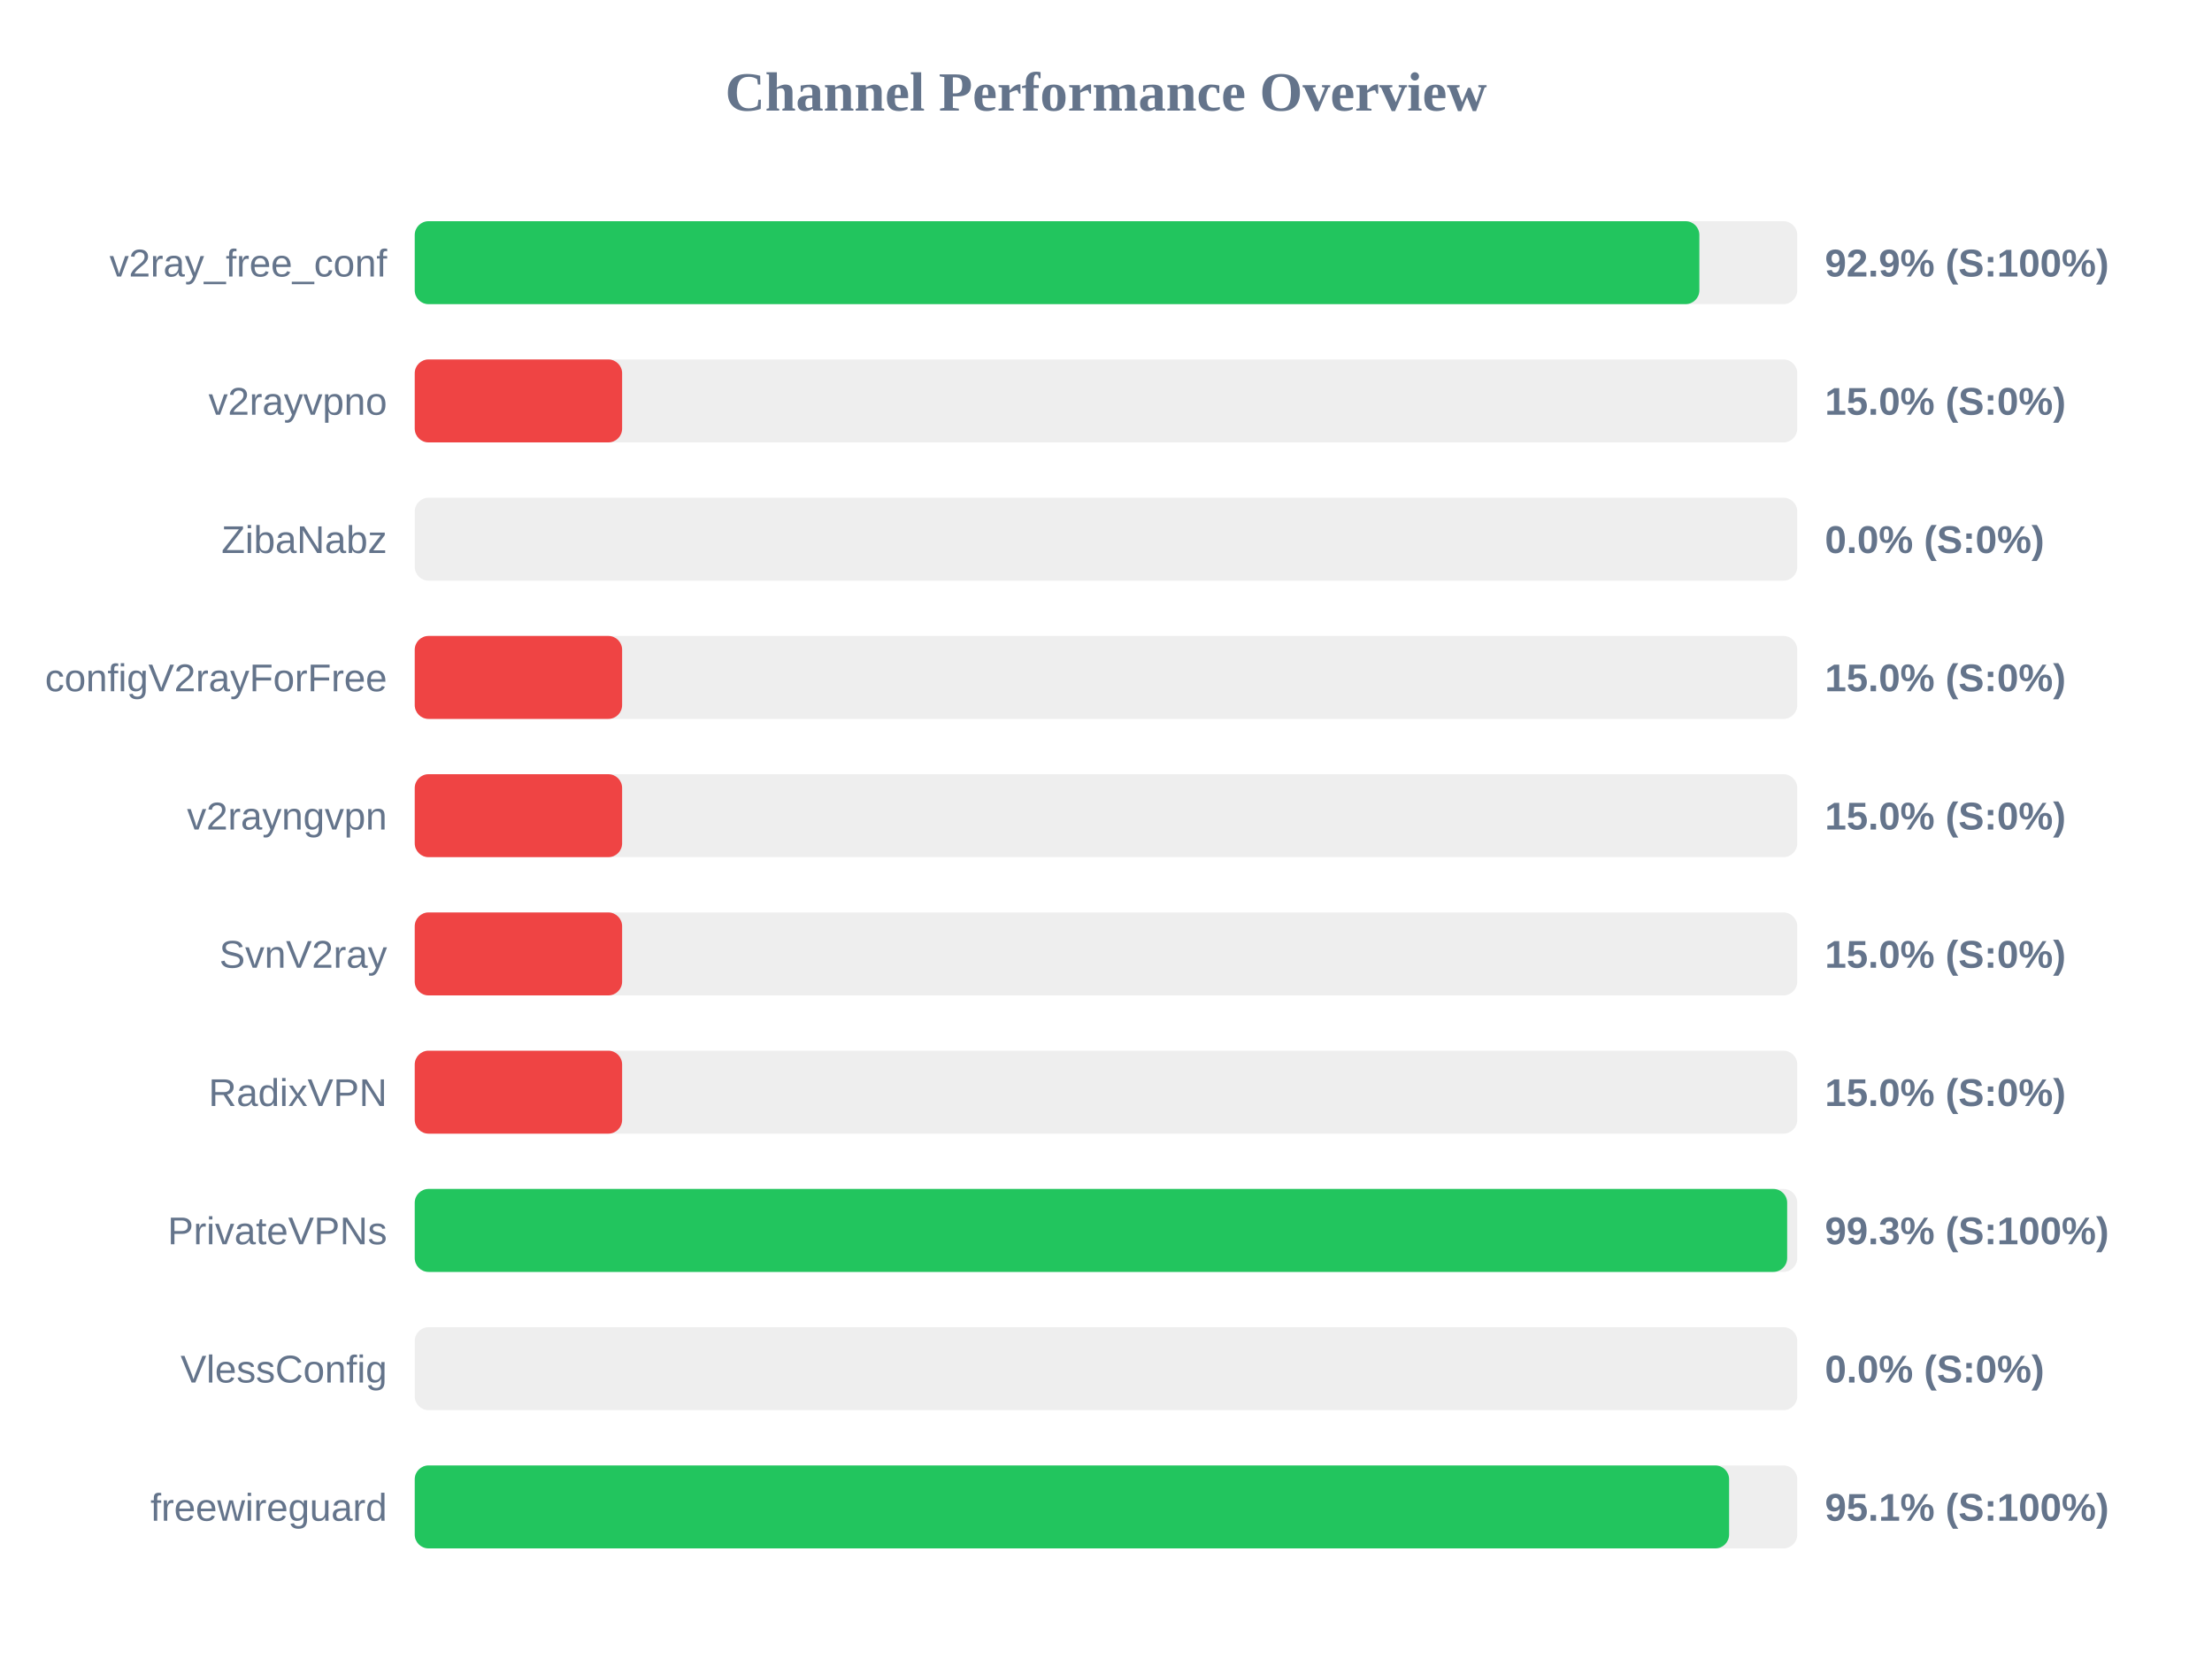
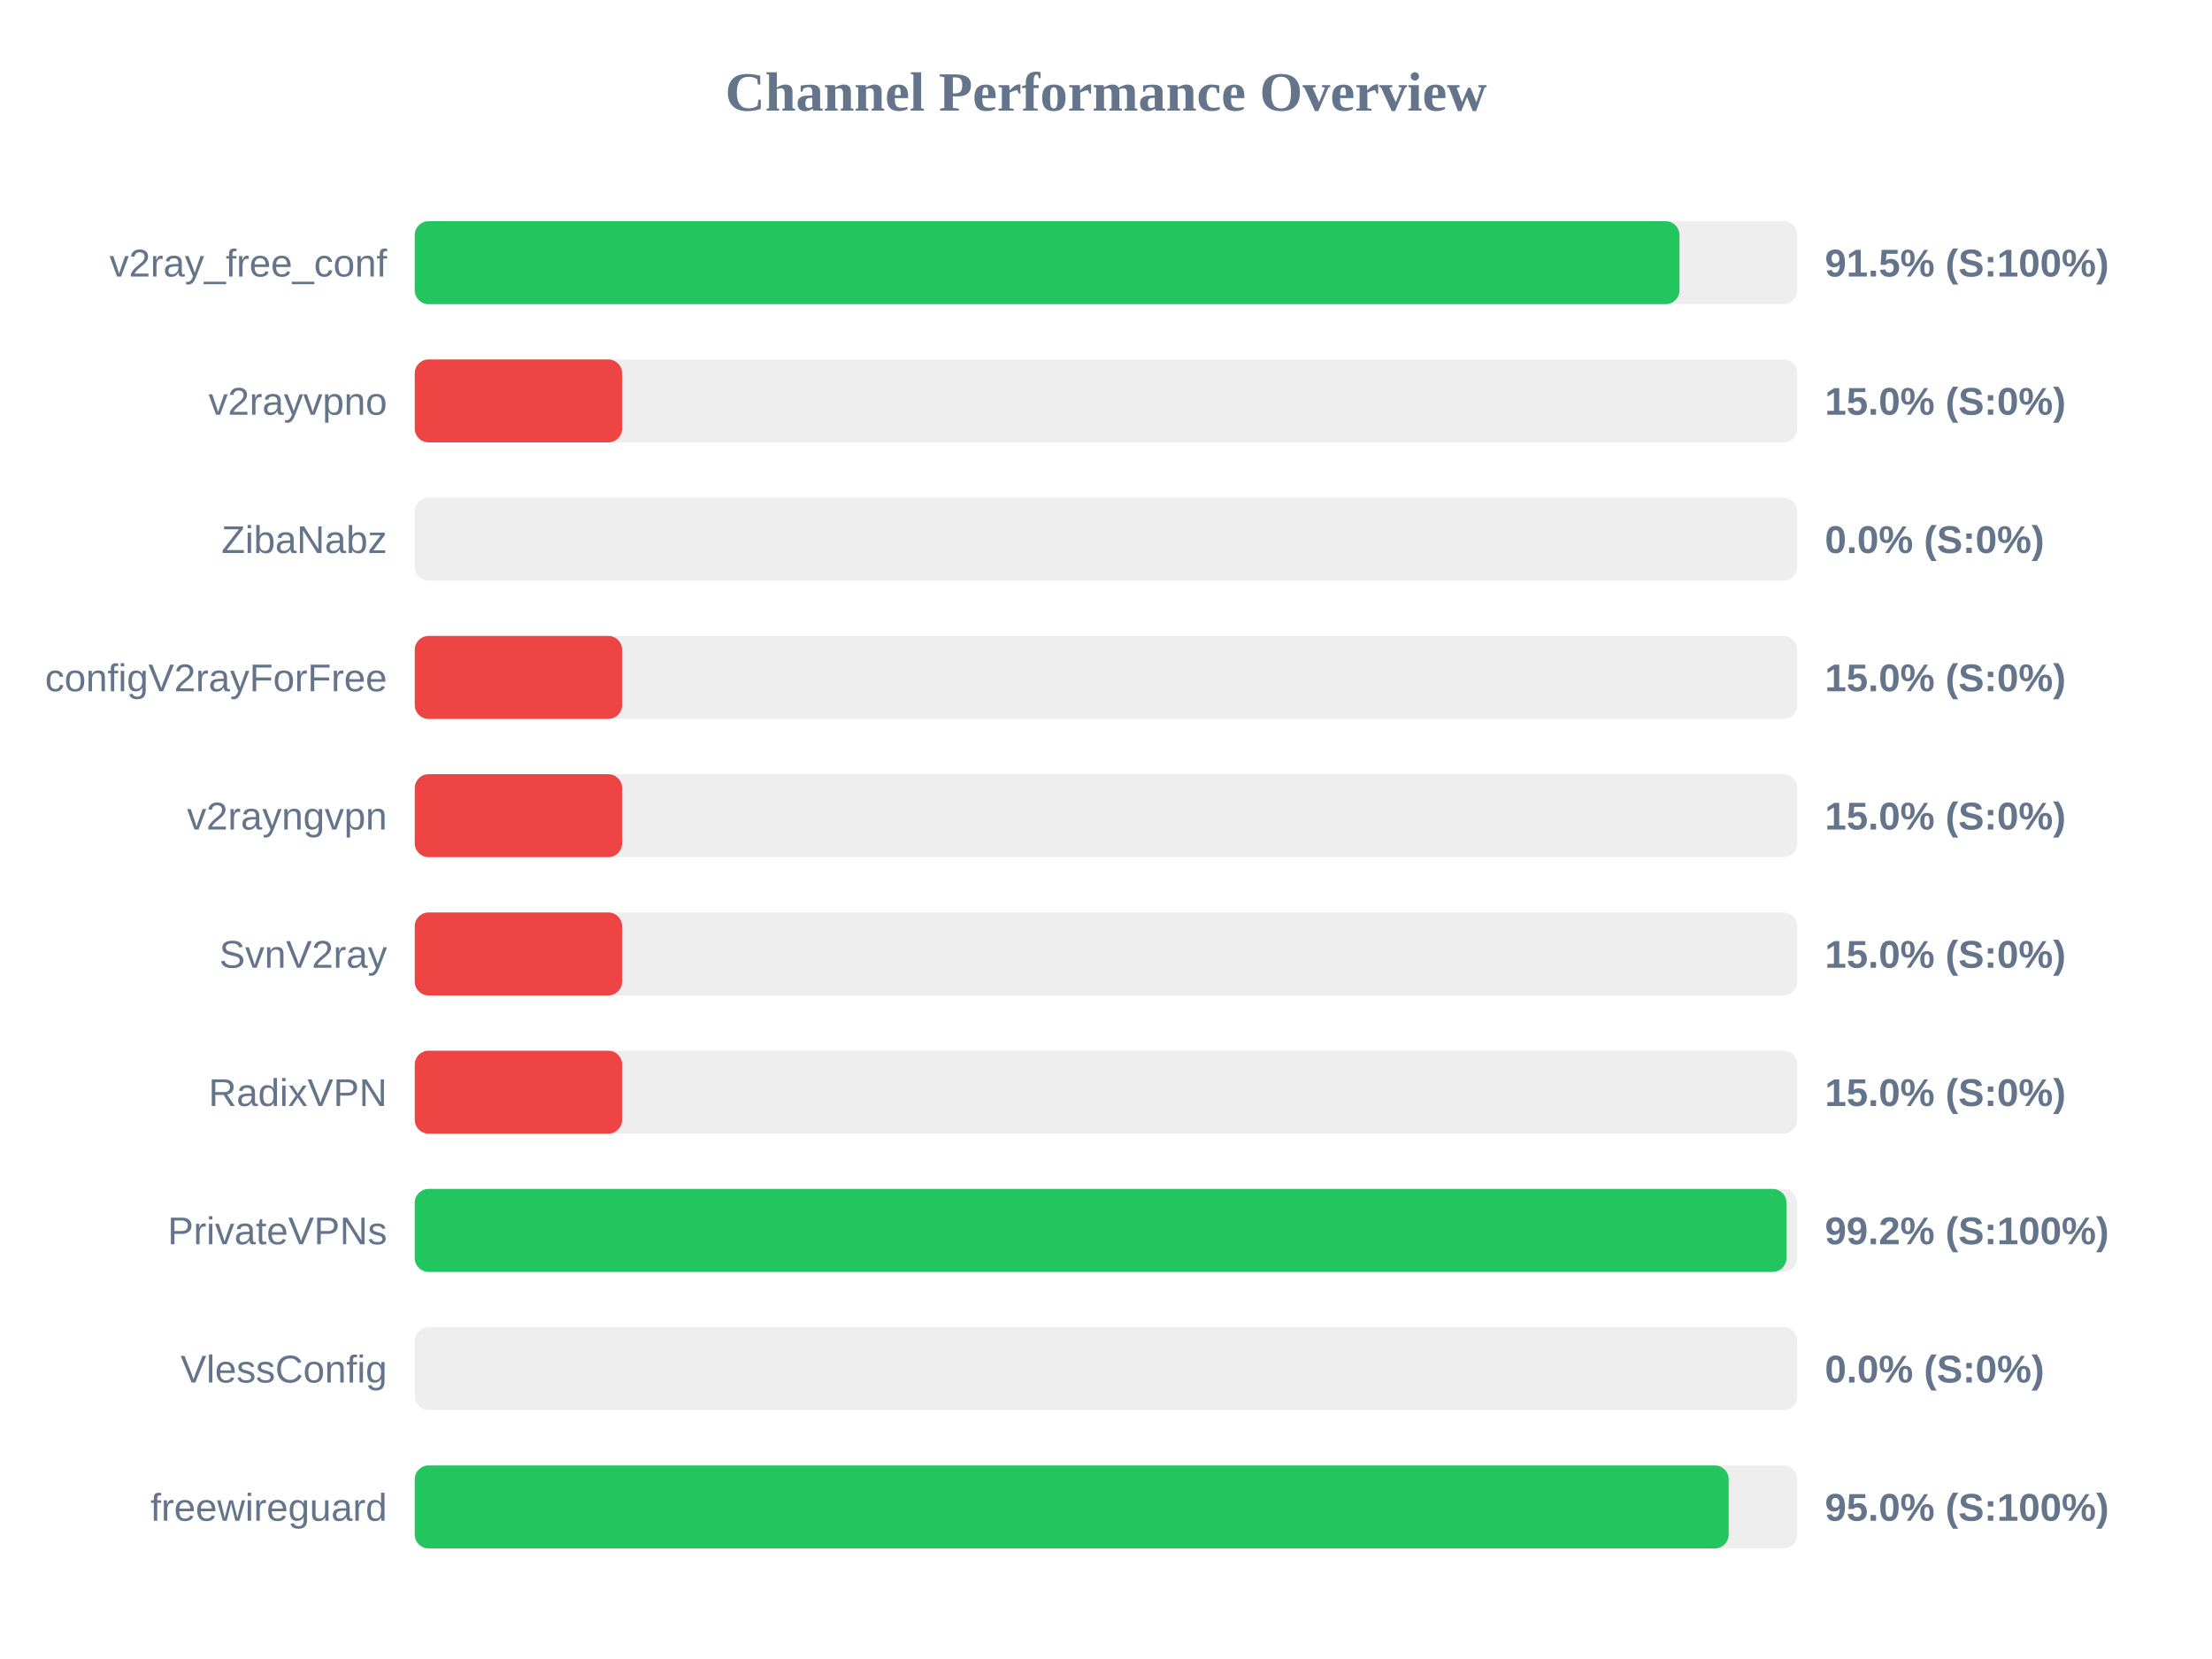
<svg xmlns="http://www.w3.org/2000/svg" width="800" height="600" version="1.1">
  <style>
        .row { font: 14px Arial; fill: #64748b; }
        .score { font: bold 14px Arial; fill: #64748b; }
    </style>
  <text x="400" y="40" text-anchor="middle" font-size="20px" font-weight="bold" fill="#64748b">Channel Performance Overview</text>
  <rect x="150" y="80" width="500" height="30" fill="#eee" rx="5" />
-   <rect x="150" y="80" width="464.6" height="30" fill="#22c55e" rx="5" />
+   <rect x="150" y="80" width="457.4" height="30" fill="#22c55e" rx="5" />
  <text x="140" y="100" text-anchor="end" class="row">v2ray_free_conf</text>
-   <text x="660" y="100" text-anchor="start" class="score">92.9% (S:100%)</text>
+   <text x="660" y="100" text-anchor="start" class="score">91.5% (S:100%)</text>
  <rect x="150" y="130" width="500" height="30" fill="#eee" rx="5" />
  <rect x="150" y="130" width="75.0" height="30" fill="#ef4444" rx="5" />
  <text x="140" y="150" text-anchor="end" class="row">v2rayvpno</text>
  <text x="660" y="150" text-anchor="start" class="score">15.0% (S:0%)</text>
  <rect x="150" y="180" width="500" height="30" fill="#eee" rx="5" />
  <rect x="150" y="180" width="0.0" height="30" fill="#ef4444" rx="5" />
  <text x="140" y="200" text-anchor="end" class="row">ZibaNabz</text>
  <text x="660" y="200" text-anchor="start" class="score">0.0% (S:0%)</text>
  <rect x="150" y="230" width="500" height="30" fill="#eee" rx="5" />
  <rect x="150" y="230" width="75.0" height="30" fill="#ef4444" rx="5" />
  <text x="140" y="250" text-anchor="end" class="row">configV2rayForFree</text>
  <text x="660" y="250" text-anchor="start" class="score">15.0% (S:0%)</text>
  <rect x="150" y="280" width="500" height="30" fill="#eee" rx="5" />
  <rect x="150" y="280" width="75.0" height="30" fill="#ef4444" rx="5" />
  <text x="140" y="300" text-anchor="end" class="row">v2rayngvpn</text>
  <text x="660" y="300" text-anchor="start" class="score">15.0% (S:0%)</text>
  <rect x="150" y="330" width="500" height="30" fill="#eee" rx="5" />
  <rect x="150" y="330" width="75.0" height="30" fill="#ef4444" rx="5" />
  <text x="140" y="350" text-anchor="end" class="row">SvnV2ray</text>
  <text x="660" y="350" text-anchor="start" class="score">15.0% (S:0%)</text>
  <rect x="150" y="380" width="500" height="30" fill="#eee" rx="5" />
  <rect x="150" y="380" width="75.0" height="30" fill="#ef4444" rx="5" />
  <text x="140" y="400" text-anchor="end" class="row">RadixVPN</text>
  <text x="660" y="400" text-anchor="start" class="score">15.0% (S:0%)</text>
  <rect x="150" y="430" width="500" height="30" fill="#eee" rx="5" />
-   <rect x="150" y="430" width="496.35" height="30" fill="#22c55e" rx="5" />
+   <rect x="150" y="430" width="496.1" height="30" fill="#22c55e" rx="5" />
  <text x="140" y="450" text-anchor="end" class="row">PrivateVPNs</text>
-   <text x="660" y="450" text-anchor="start" class="score">99.3% (S:100%)</text>
+   <text x="660" y="450" text-anchor="start" class="score">99.2% (S:100%)</text>
  <rect x="150" y="480" width="500" height="30" fill="#eee" rx="5" />
  <rect x="150" y="480" width="0.0" height="30" fill="#ef4444" rx="5" />
  <text x="140" y="500" text-anchor="end" class="row">VlessConfig</text>
  <text x="660" y="500" text-anchor="start" class="score">0.0% (S:0%)</text>
  <rect x="150" y="530" width="500" height="30" fill="#eee" rx="5" />
-   <rect x="150" y="530" width="475.35" height="30" fill="#22c55e" rx="5" />
+   <rect x="150" y="530" width="475.2" height="30" fill="#22c55e" rx="5" />
  <text x="140" y="550" text-anchor="end" class="row">freewireguard</text>
-   <text x="660" y="550" text-anchor="start" class="score">95.1% (S:100%)</text>
+   <text x="660" y="550" text-anchor="start" class="score">95.0% (S:100%)</text>
</svg>
